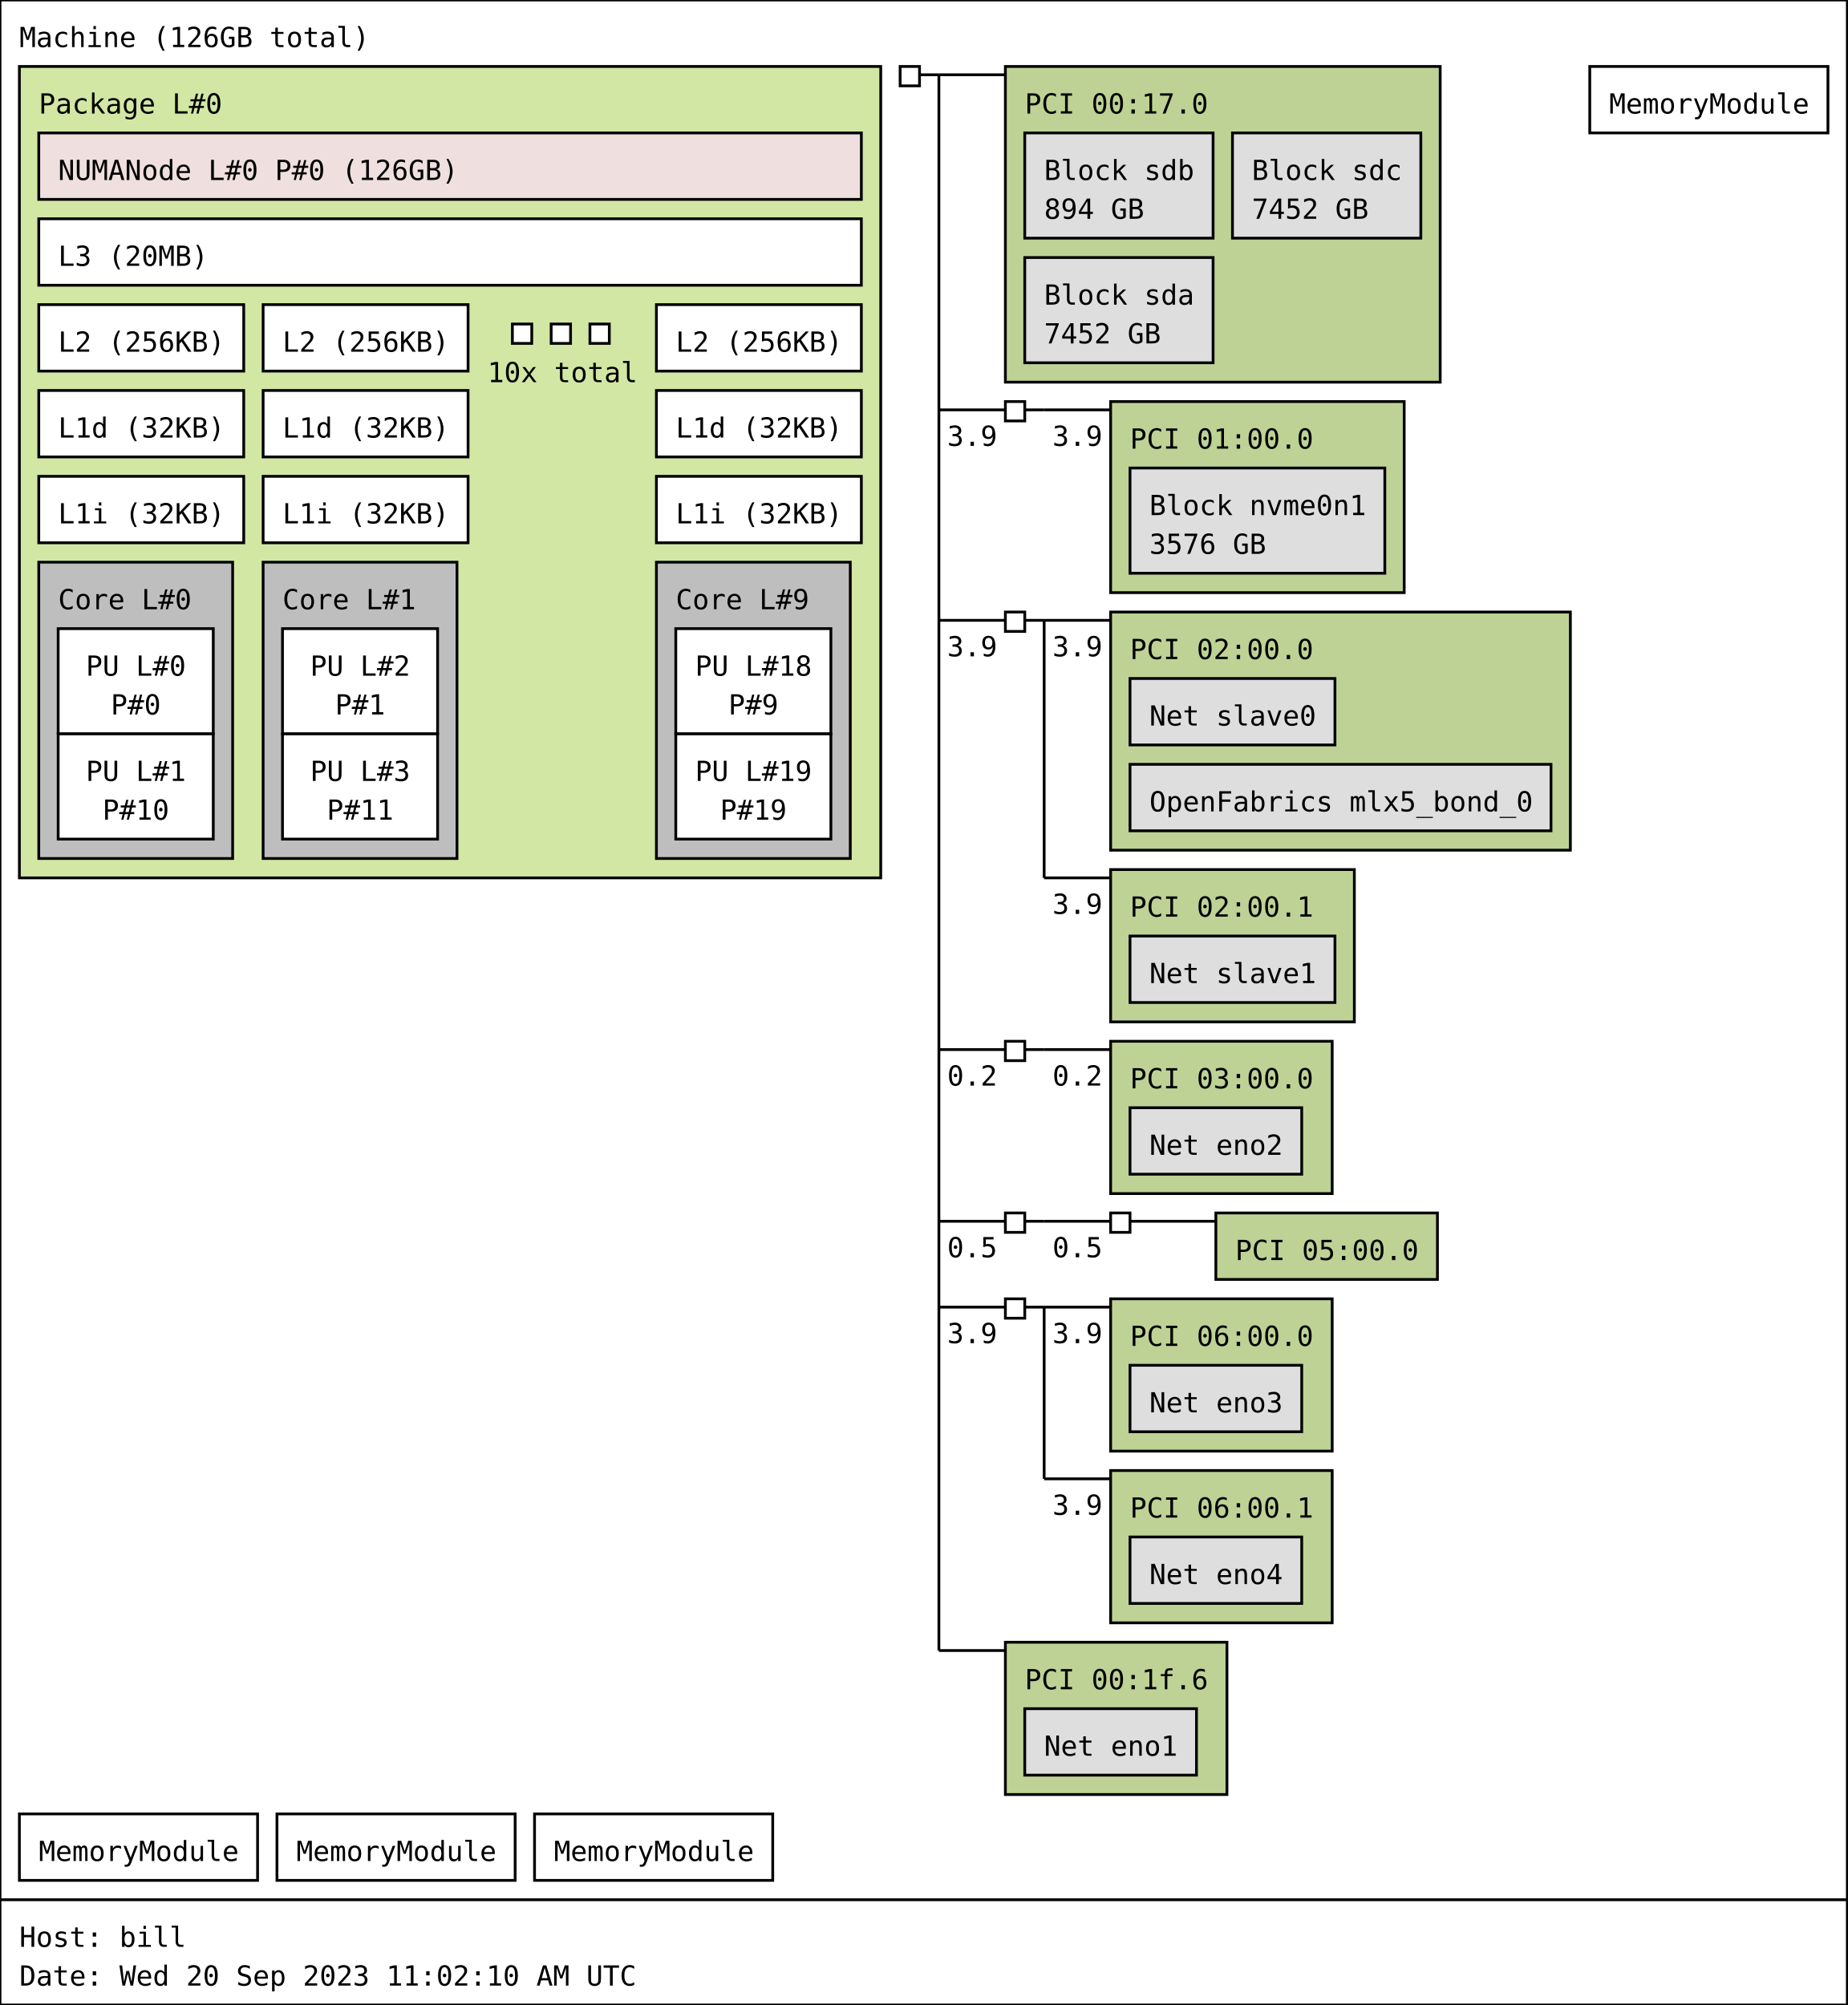
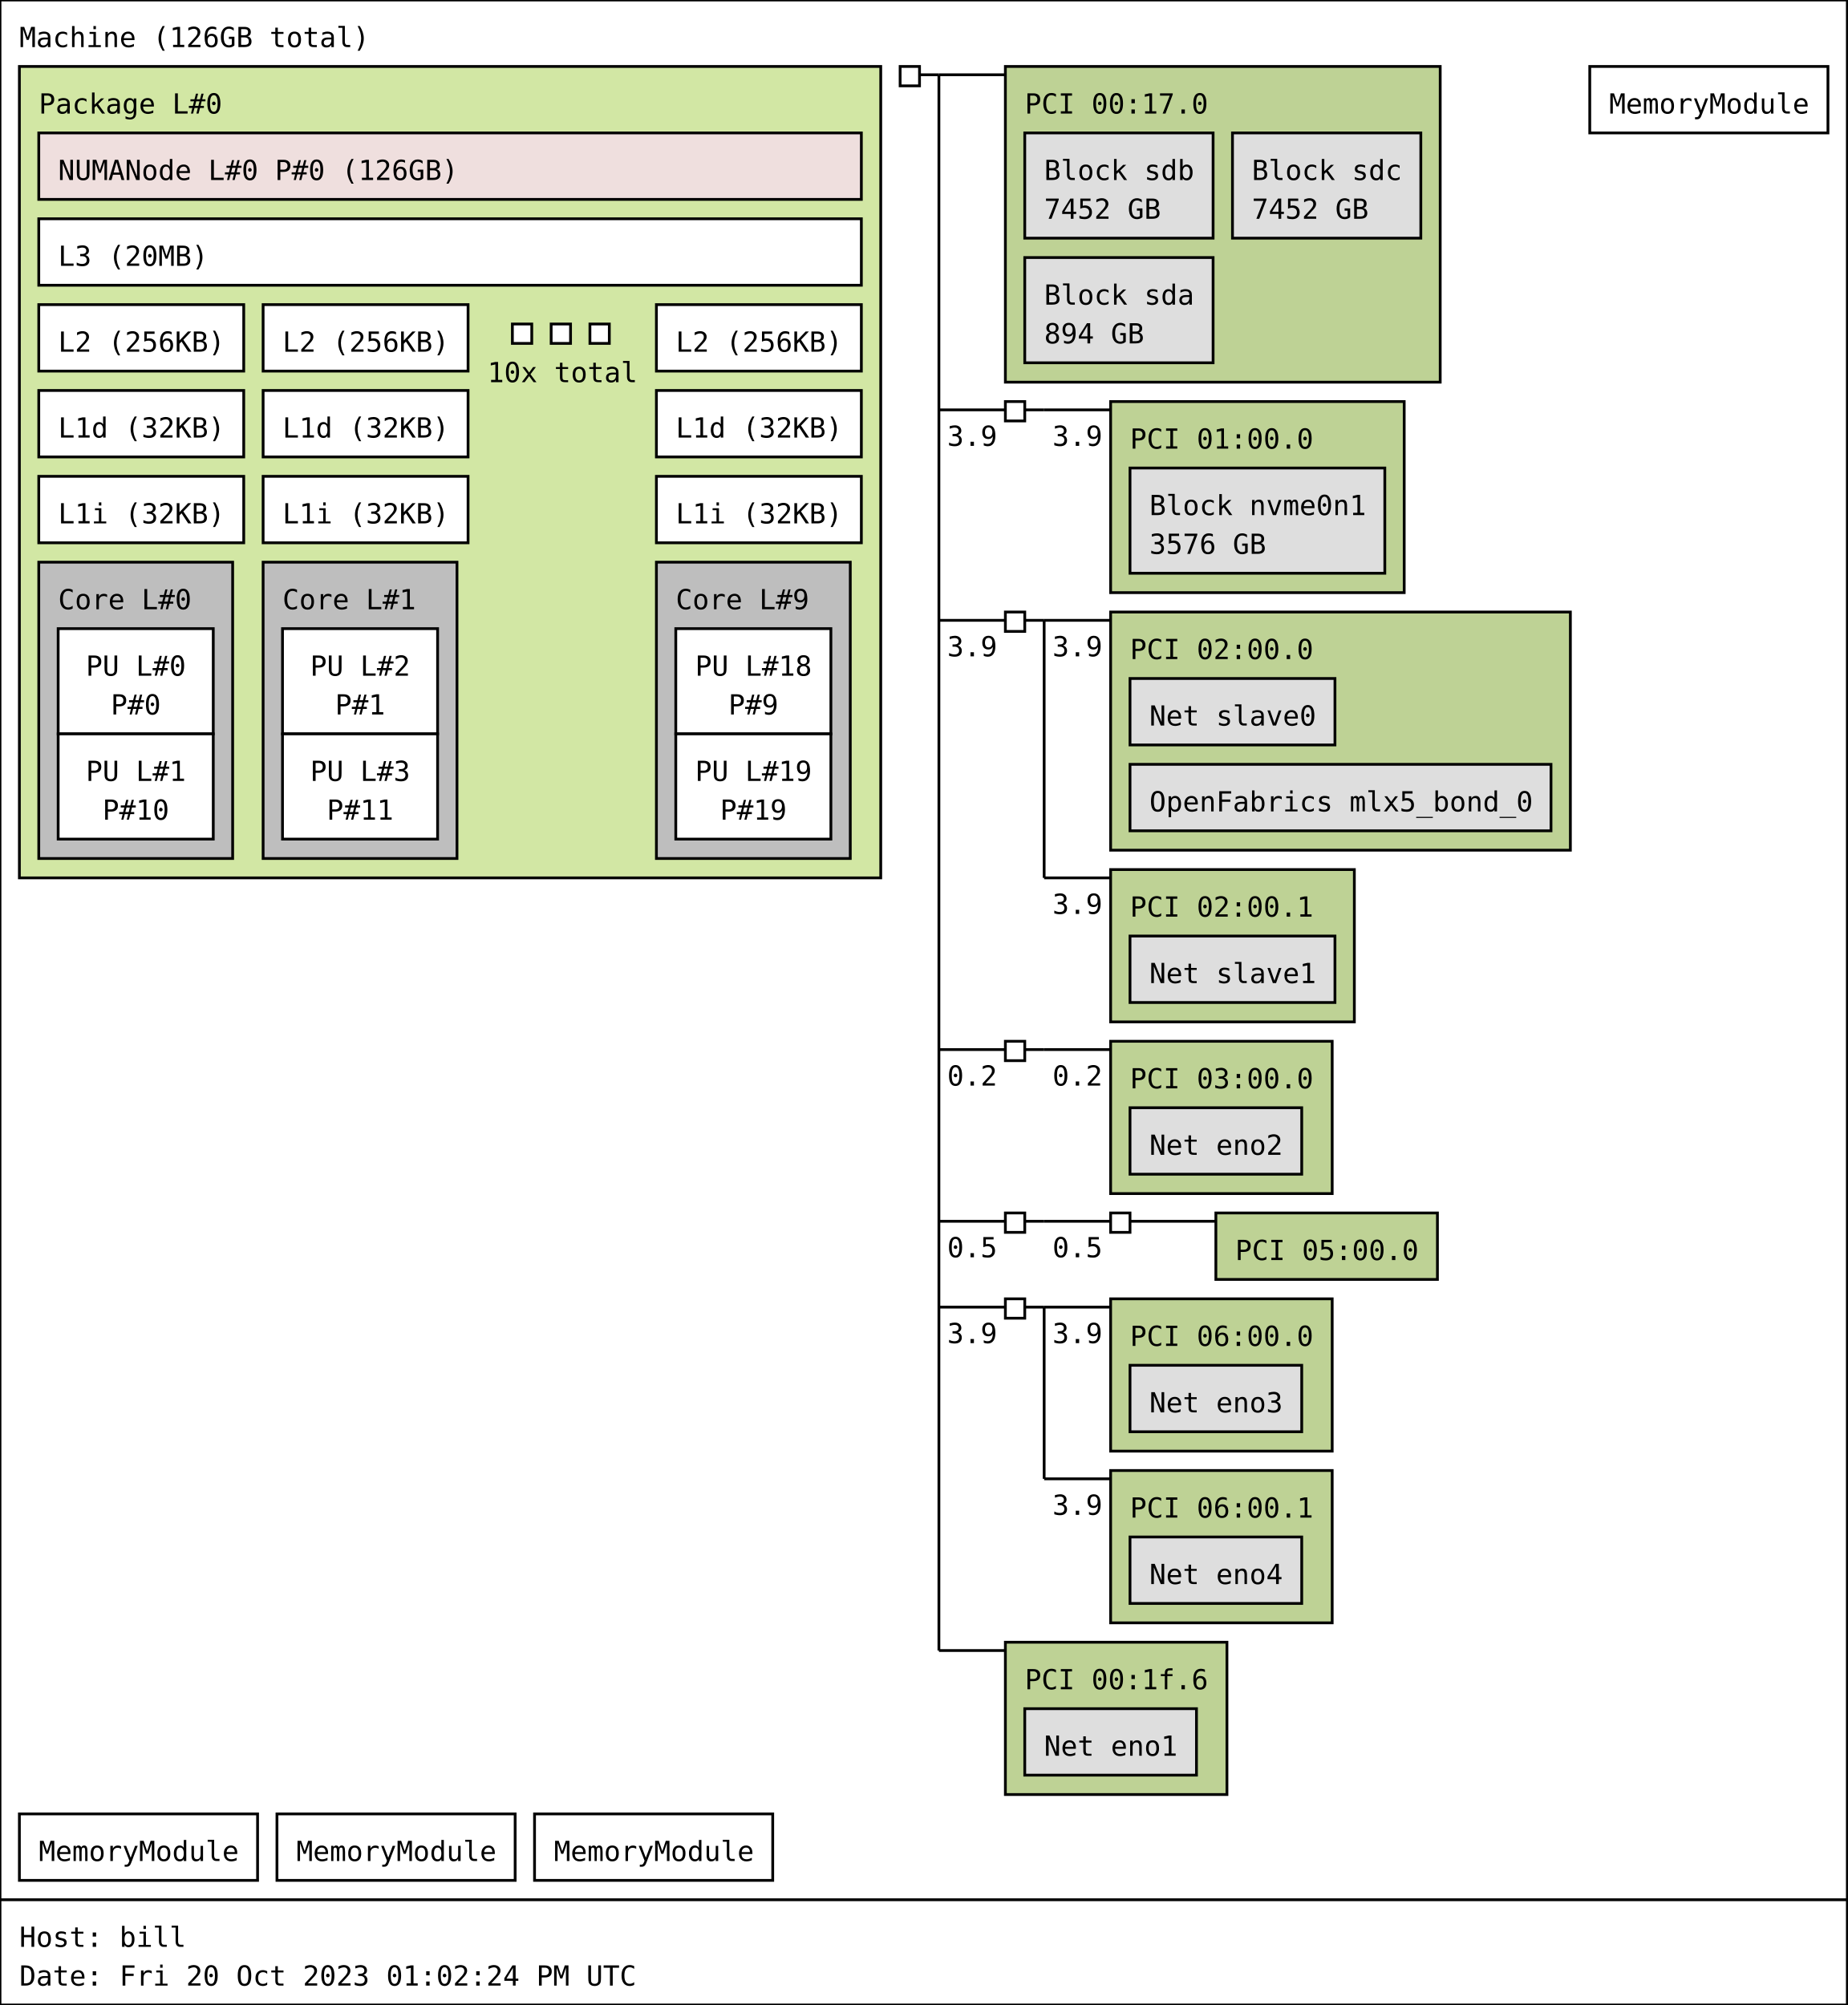
<svg xmlns="http://www.w3.org/2000/svg" width="667px" height="724px" viewBox="0 0 667px 724px" version="1.1">
  <rect id="Machine_0_rect" class="Machine" x="0" y="0" width="667" height="686" fill="rgb(255,255,255)" stroke="rgb(0,0,0)" stroke-width="1" />
  <text id="Machine_0_text" class="Machine" font-family="Monospace" x="7" y="17" fill="rgb(0,0,0)" font-size="10px">Machine (126GB total)</text>
  <rect id="Package_0_rect" class="Package" x="7" y="24" width="311" height="293" fill="rgb(210,231,164)" stroke="rgb(0,0,0)" stroke-width="1" />
  <text id="Package_0_text" class="Package" font-family="Monospace" x="14" y="41" fill="rgb(0,0,0)" font-size="10px">Package L#0</text>
  <rect id="L3_0_rect" class="L3" x="14" y="79" width="297" height="24" fill="rgb(255,255,255)" stroke="rgb(0,0,0)" stroke-width="1" />
  <text id="L3_0_text" class="L3" font-family="Monospace" x="21" y="96" fill="rgb(0,0,0)" font-size="10px">L3 (20MB)</text>
  <rect id="L2_0_rect" class="L2" x="14" y="110" width="74" height="24" fill="rgb(255,255,255)" stroke="rgb(0,0,0)" stroke-width="1" />
  <text id="L2_0_text" class="L2" font-family="Monospace" x="21" y="127" fill="rgb(0,0,0)" font-size="10px">L2 (256KB)</text>
  <rect id="L1d_0_rect" class="L1d" x="14" y="141" width="74" height="24" fill="rgb(255,255,255)" stroke="rgb(0,0,0)" stroke-width="1" />
  <text id="L1d_0_text" class="L1d" font-family="Monospace" x="21" y="158" fill="rgb(0,0,0)" font-size="10px">L1d (32KB)</text>
  <rect id="L1i_0_rect" class="L1i" x="14" y="172" width="74" height="24" fill="rgb(255,255,255)" stroke="rgb(0,0,0)" stroke-width="1" />
  <text id="L1i_0_text" class="L1i" font-family="Monospace" x="21" y="189" fill="rgb(0,0,0)" font-size="10px">L1i (32KB)</text>
  <rect id="Core_0_rect" class="Core" x="14" y="203" width="70" height="107" fill="rgb(190,190,190)" stroke="rgb(0,0,0)" stroke-width="1" />
  <text id="Core_0_text" class="Core" font-family="Monospace" x="21" y="220" fill="rgb(0,0,0)" font-size="10px">Core L#0</text>
  <rect id="PU_0_rect" class="PU" x="21" y="227" width="56" height="38" fill="rgb(255,255,255)" stroke="rgb(0,0,0)" stroke-width="1" />
  <text id="PU_0_text" class="PU" font-family="Monospace" x="31" y="244" fill="rgb(0,0,0)" font-size="10px">PU L#0</text>
  <text id="PU_0_text_1" class="PU" font-family="Monospace" x="40" y="258" fill="rgb(0,0,0)" font-size="10px">P#0</text>
  <rect id="PU_1_rect" class="PU" x="21" y="265" width="56" height="38" fill="rgb(255,255,255)" stroke="rgb(0,0,0)" stroke-width="1" />
  <text id="PU_1_text" class="PU" font-family="Monospace" x="31" y="282" fill="rgb(0,0,0)" font-size="10px">PU L#1</text>
  <text id="PU_1_text_1" class="PU" font-family="Monospace" x="37" y="296" fill="rgb(0,0,0)" font-size="10px">P#10</text>
  <rect id="L2_1_rect" class="L2" x="95" y="110" width="74" height="24" fill="rgb(255,255,255)" stroke="rgb(0,0,0)" stroke-width="1" />
  <text id="L2_1_text" class="L2" font-family="Monospace" x="102" y="127" fill="rgb(0,0,0)" font-size="10px">L2 (256KB)</text>
  <rect id="L1d_1_rect" class="L1d" x="95" y="141" width="74" height="24" fill="rgb(255,255,255)" stroke="rgb(0,0,0)" stroke-width="1" />
  <text id="L1d_1_text" class="L1d" font-family="Monospace" x="102" y="158" fill="rgb(0,0,0)" font-size="10px">L1d (32KB)</text>
  <rect id="L1i_1_rect" class="L1i" x="95" y="172" width="74" height="24" fill="rgb(255,255,255)" stroke="rgb(0,0,0)" stroke-width="1" />
  <text id="L1i_1_text" class="L1i" font-family="Monospace" x="102" y="189" fill="rgb(0,0,0)" font-size="10px">L1i (32KB)</text>
  <rect id="Core_1_rect" class="Core" x="95" y="203" width="70" height="107" fill="rgb(190,190,190)" stroke="rgb(0,0,0)" stroke-width="1" />
  <text id="Core_1_text" class="Core" font-family="Monospace" x="102" y="220" fill="rgb(0,0,0)" font-size="10px">Core L#1</text>
  <rect id="PU_2_rect" class="PU" x="102" y="227" width="56" height="38" fill="rgb(255,255,255)" stroke="rgb(0,0,0)" stroke-width="1" />
  <text id="PU_2_text" class="PU" font-family="Monospace" x="112" y="244" fill="rgb(0,0,0)" font-size="10px">PU L#2</text>
  <text id="PU_2_text_1" class="PU" font-family="Monospace" x="121" y="258" fill="rgb(0,0,0)" font-size="10px">P#1</text>
  <rect id="PU_3_rect" class="PU" x="102" y="265" width="56" height="38" fill="rgb(255,255,255)" stroke="rgb(0,0,0)" stroke-width="1" />
  <text id="PU_3_text" class="PU" font-family="Monospace" x="112" y="282" fill="rgb(0,0,0)" font-size="10px">PU L#3</text>
  <text id="PU_3_text_1" class="PU" font-family="Monospace" x="118" y="296" fill="rgb(0,0,0)" font-size="10px">P#11</text>
  <rect id="L2_2_rect" class="L2" x="185" y="117" width="7" height="7" fill="rgb(255,255,255)" stroke="rgb(0,0,0)" stroke-width="1" />
  <rect id="L2_2_rect" class="L2" x="199" y="117" width="7" height="7" fill="rgb(255,255,255)" stroke="rgb(0,0,0)" stroke-width="1" />
  <rect id="L2_2_rect" class="L2" x="213" y="117" width="7" height="7" fill="rgb(255,255,255)" stroke="rgb(0,0,0)" stroke-width="1" />
  <text id="L2_2_text" class="L2" font-family="Monospace" x="176" y="138" fill="rgb(0,0,0)" font-size="10px">10x total</text>
  <rect id="L2_9_rect" class="L2" x="237" y="110" width="74" height="24" fill="rgb(255,255,255)" stroke="rgb(0,0,0)" stroke-width="1" />
  <text id="L2_9_text" class="L2" font-family="Monospace" x="244" y="127" fill="rgb(0,0,0)" font-size="10px">L2 (256KB)</text>
  <rect id="L1d_9_rect" class="L1d" x="237" y="141" width="74" height="24" fill="rgb(255,255,255)" stroke="rgb(0,0,0)" stroke-width="1" />
  <text id="L1d_9_text" class="L1d" font-family="Monospace" x="244" y="158" fill="rgb(0,0,0)" font-size="10px">L1d (32KB)</text>
  <rect id="L1i_9_rect" class="L1i" x="237" y="172" width="74" height="24" fill="rgb(255,255,255)" stroke="rgb(0,0,0)" stroke-width="1" />
  <text id="L1i_9_text" class="L1i" font-family="Monospace" x="244" y="189" fill="rgb(0,0,0)" font-size="10px">L1i (32KB)</text>
  <rect id="Core_9_rect" class="Core" x="237" y="203" width="70" height="107" fill="rgb(190,190,190)" stroke="rgb(0,0,0)" stroke-width="1" />
  <text id="Core_9_text" class="Core" font-family="Monospace" x="244" y="220" fill="rgb(0,0,0)" font-size="10px">Core L#9</text>
  <rect id="PU_18_rect" class="PU" x="244" y="227" width="56" height="38" fill="rgb(255,255,255)" stroke="rgb(0,0,0)" stroke-width="1" />
  <text id="PU_18_text" class="PU" font-family="Monospace" x="251" y="244" fill="rgb(0,0,0)" font-size="10px">PU L#18</text>
  <text id="PU_18_text_1" class="PU" font-family="Monospace" x="263" y="258" fill="rgb(0,0,0)" font-size="10px">P#9</text>
  <rect id="PU_19_rect" class="PU" x="244" y="265" width="56" height="38" fill="rgb(255,255,255)" stroke="rgb(0,0,0)" stroke-width="1" />
  <text id="PU_19_text" class="PU" font-family="Monospace" x="251" y="282" fill="rgb(0,0,0)" font-size="10px">PU L#19</text>
  <text id="PU_19_text_1" class="PU" font-family="Monospace" x="260" y="296" fill="rgb(0,0,0)" font-size="10px">P#19</text>
  <rect id="NUMANode_0_rect" class="NUMANode" x="14" y="48" width="297" height="24" fill="rgb(239,223,222)" stroke="rgb(0,0,0)" stroke-width="1" />
  <text id="NUMANode_0_text" class="NUMANode" font-family="Monospace" x="21" y="65" fill="rgb(0,0,0)" font-size="10px">NUMANode L#0 P#0 (126GB)</text>
  <rect id="HostBridge_0_rect" class="HostBridge" x="325" y="24" width="7" height="7" fill="rgb(255,255,255)" stroke="rgb(0,0,0)" stroke-width="1" />
  <line id="HostBridge_0_line" class="HostBridge" x1="332" y1="27" x2="339" y2="27" stroke="rgb(0,0,0)" stroke-width="1" />
  <line id="HostBridge_0_line_2" class="HostBridge" x1="339" y1="27" x2="363" y2="27" stroke="rgb(0,0,0)" stroke-width="1" />
  <line id="HostBridge_0_line_3" class="HostBridge" x1="339" y1="148" x2="363" y2="148" stroke="rgb(0,0,0)" stroke-width="1" />
  <text id="HostBridge_0_text_3" class="HostBridge" font-family="Monospace" x="342" y="161" fill="rgb(0,0,0)" font-size="10px">3.9</text>
  <line id="HostBridge_0_line_4" class="HostBridge" x1="339" y1="224" x2="363" y2="224" stroke="rgb(0,0,0)" stroke-width="1" />
  <text id="HostBridge_0_text_4" class="HostBridge" font-family="Monospace" x="342" y="237" fill="rgb(0,0,0)" font-size="10px">3.9</text>
  <line id="HostBridge_0_line_5" class="HostBridge" x1="339" y1="379" x2="363" y2="379" stroke="rgb(0,0,0)" stroke-width="1" />
  <text id="HostBridge_0_text_5" class="HostBridge" font-family="Monospace" x="342" y="392" fill="rgb(0,0,0)" font-size="10px">0.2</text>
  <line id="HostBridge_0_line_6" class="HostBridge" x1="339" y1="441" x2="363" y2="441" stroke="rgb(0,0,0)" stroke-width="1" />
  <text id="HostBridge_0_text_6" class="HostBridge" font-family="Monospace" x="342" y="454" fill="rgb(0,0,0)" font-size="10px">0.5</text>
  <line id="HostBridge_0_line_7" class="HostBridge" x1="339" y1="472" x2="363" y2="472" stroke="rgb(0,0,0)" stroke-width="1" />
  <text id="HostBridge_0_text_7" class="HostBridge" font-family="Monospace" x="342" y="485" fill="rgb(0,0,0)" font-size="10px">3.9</text>
  <line id="HostBridge_0_line_8" class="HostBridge" x1="339" y1="596" x2="363" y2="596" stroke="rgb(0,0,0)" stroke-width="1" />
  <line id="HostBridge_0_line_1" class="HostBridge" x1="339" y1="27" x2="339" y2="596" stroke="rgb(0,0,0)" stroke-width="1" />
  <rect id="PCI_0_rect" class="PCI" x="363" y="24" width="157" height="114" fill="rgb(190,210,149)" stroke="rgb(0,0,0)" stroke-width="1" />
  <text id="PCI_0_text" class="PCI" font-family="Monospace" x="370" y="41" fill="rgb(0,0,0)" font-size="10px">PCI 00:17.0</text>
  <rect id="Block_0_rect" class="Block" x="370" y="48" width="68" height="38" fill="rgb(222,222,222)" stroke="rgb(0,0,0)" stroke-width="1" />
  <text id="Block_0_text" class="Block" font-family="Monospace" x="377" y="65" fill="rgb(0,0,0)" font-size="10px">Block sdb</text>
-   <text id="Block_0_text_1" class="Block" font-family="Monospace" x="377" y="79" fill="rgb(0,0,0)" font-size="10px">894 GB</text>
+   <text id="Block_0_text_1" class="Block" font-family="Monospace" x="377" y="79" fill="rgb(0,0,0)" font-size="10px">7452 GB</text>
  <rect id="Block_1_rect" class="Block" x="445" y="48" width="68" height="38" fill="rgb(222,222,222)" stroke="rgb(0,0,0)" stroke-width="1" />
  <text id="Block_1_text" class="Block" font-family="Monospace" x="452" y="65" fill="rgb(0,0,0)" font-size="10px">Block sdc</text>
  <text id="Block_1_text_1" class="Block" font-family="Monospace" x="452" y="79" fill="rgb(0,0,0)" font-size="10px">7452 GB</text>
  <rect id="Block_2_rect" class="Block" x="370" y="93" width="68" height="38" fill="rgb(222,222,222)" stroke="rgb(0,0,0)" stroke-width="1" />
  <text id="Block_2_text" class="Block" font-family="Monospace" x="377" y="110" fill="rgb(0,0,0)" font-size="10px">Block sda</text>
-   <text id="Block_2_text_1" class="Block" font-family="Monospace" x="377" y="124" fill="rgb(0,0,0)" font-size="10px">7452 GB</text>
+   <text id="Block_2_text_1" class="Block" font-family="Monospace" x="377" y="124" fill="rgb(0,0,0)" font-size="10px">894 GB</text>
  <rect id="PCIBridge_1_rect" class="PCIBridge" x="363" y="145" width="7" height="7" fill="rgb(255,255,255)" stroke="rgb(0,0,0)" stroke-width="1" />
  <line id="PCIBridge_1_line" class="PCIBridge" x1="370" y1="148" x2="377" y2="148" stroke="rgb(0,0,0)" stroke-width="1" />
  <line id="PCIBridge_1_line_2" class="PCIBridge" x1="377" y1="148" x2="401" y2="148" stroke="rgb(0,0,0)" stroke-width="1" />
  <text id="PCIBridge_1_text_2" class="PCIBridge" font-family="Monospace" x="380" y="161" fill="rgb(0,0,0)" font-size="10px">3.9</text>
  <line id="PCIBridge_1_line_1" class="PCIBridge" x1="377" y1="148" x2="377" y2="148" stroke="rgb(0,0,0)" stroke-width="1" />
  <rect id="PCI_1_rect" class="PCI" x="401" y="145" width="106" height="69" fill="rgb(190,210,149)" stroke="rgb(0,0,0)" stroke-width="1" />
  <text id="PCI_1_text" class="PCI" font-family="Monospace" x="408" y="162" fill="rgb(0,0,0)" font-size="10px">PCI 01:00.0</text>
  <rect id="Block_3_rect" class="Block" x="408" y="169" width="92" height="38" fill="rgb(222,222,222)" stroke="rgb(0,0,0)" stroke-width="1" />
  <text id="Block_3_text" class="Block" font-family="Monospace" x="415" y="186" fill="rgb(0,0,0)" font-size="10px">Block nvme0n1</text>
  <text id="Block_3_text_1" class="Block" font-family="Monospace" x="415" y="200" fill="rgb(0,0,0)" font-size="10px">3576 GB</text>
  <rect id="PCIBridge_2_rect" class="PCIBridge" x="363" y="221" width="7" height="7" fill="rgb(255,255,255)" stroke="rgb(0,0,0)" stroke-width="1" />
  <line id="PCIBridge_2_line" class="PCIBridge" x1="370" y1="224" x2="377" y2="224" stroke="rgb(0,0,0)" stroke-width="1" />
  <line id="PCIBridge_2_line_2" class="PCIBridge" x1="377" y1="224" x2="401" y2="224" stroke="rgb(0,0,0)" stroke-width="1" />
  <text id="PCIBridge_2_text_2" class="PCIBridge" font-family="Monospace" x="380" y="237" fill="rgb(0,0,0)" font-size="10px">3.9</text>
  <line id="PCIBridge_2_line_3" class="PCIBridge" x1="377" y1="317" x2="401" y2="317" stroke="rgb(0,0,0)" stroke-width="1" />
  <text id="PCIBridge_2_text_3" class="PCIBridge" font-family="Monospace" x="380" y="330" fill="rgb(0,0,0)" font-size="10px">3.9</text>
  <line id="PCIBridge_2_line_1" class="PCIBridge" x1="377" y1="224" x2="377" y2="317" stroke="rgb(0,0,0)" stroke-width="1" />
  <rect id="PCI_2_rect" class="PCI" x="401" y="221" width="166" height="86" fill="rgb(190,210,149)" stroke="rgb(0,0,0)" stroke-width="1" />
  <text id="PCI_2_text" class="PCI" font-family="Monospace" x="408" y="238" fill="rgb(0,0,0)" font-size="10px">PCI 02:00.0</text>
  <rect id="Net_4_rect" class="Net" x="408" y="245" width="74" height="24" fill="rgb(222,222,222)" stroke="rgb(0,0,0)" stroke-width="1" />
  <text id="Net_4_text" class="Net" font-family="Monospace" x="415" y="262" fill="rgb(0,0,0)" font-size="10px">Net slave0</text>
  <rect id="OpenFabrics_5_rect" class="OpenFabrics" x="408" y="276" width="152" height="24" fill="rgb(222,222,222)" stroke="rgb(0,0,0)" stroke-width="1" />
  <text id="OpenFabrics_5_text" class="OpenFabrics" font-family="Monospace" x="415" y="293" fill="rgb(0,0,0)" font-size="10px">OpenFabrics mlx5_bond_0</text>
  <rect id="PCI_3_rect" class="PCI" x="401" y="314" width="88" height="55" fill="rgb(190,210,149)" stroke="rgb(0,0,0)" stroke-width="1" />
  <text id="PCI_3_text" class="PCI" font-family="Monospace" x="408" y="331" fill="rgb(0,0,0)" font-size="10px">PCI 02:00.1</text>
  <rect id="Net_6_rect" class="Net" x="408" y="338" width="74" height="24" fill="rgb(222,222,222)" stroke="rgb(0,0,0)" stroke-width="1" />
  <text id="Net_6_text" class="Net" font-family="Monospace" x="415" y="355" fill="rgb(0,0,0)" font-size="10px">Net slave1</text>
  <rect id="PCIBridge_3_rect" class="PCIBridge" x="363" y="376" width="7" height="7" fill="rgb(255,255,255)" stroke="rgb(0,0,0)" stroke-width="1" />
  <line id="PCIBridge_3_line" class="PCIBridge" x1="370" y1="379" x2="377" y2="379" stroke="rgb(0,0,0)" stroke-width="1" />
  <line id="PCIBridge_3_line_2" class="PCIBridge" x1="377" y1="379" x2="401" y2="379" stroke="rgb(0,0,0)" stroke-width="1" />
  <text id="PCIBridge_3_text_2" class="PCIBridge" font-family="Monospace" x="380" y="392" fill="rgb(0,0,0)" font-size="10px">0.2</text>
  <line id="PCIBridge_3_line_1" class="PCIBridge" x1="377" y1="379" x2="377" y2="379" stroke="rgb(0,0,0)" stroke-width="1" />
  <rect id="PCI_4_rect" class="PCI" x="401" y="376" width="80" height="55" fill="rgb(190,210,149)" stroke="rgb(0,0,0)" stroke-width="1" />
  <text id="PCI_4_text" class="PCI" font-family="Monospace" x="408" y="393" fill="rgb(0,0,0)" font-size="10px">PCI 03:00.0</text>
  <rect id="Net_7_rect" class="Net" x="408" y="400" width="62" height="24" fill="rgb(222,222,222)" stroke="rgb(0,0,0)" stroke-width="1" />
  <text id="Net_7_text" class="Net" font-family="Monospace" x="415" y="417" fill="rgb(0,0,0)" font-size="10px">Net eno2</text>
  <rect id="PCIBridge_4_rect" class="PCIBridge" x="363" y="438" width="7" height="7" fill="rgb(255,255,255)" stroke="rgb(0,0,0)" stroke-width="1" />
  <line id="PCIBridge_4_line" class="PCIBridge" x1="370" y1="441" x2="377" y2="441" stroke="rgb(0,0,0)" stroke-width="1" />
  <line id="PCIBridge_4_line_2" class="PCIBridge" x1="377" y1="441" x2="401" y2="441" stroke="rgb(0,0,0)" stroke-width="1" />
  <text id="PCIBridge_4_text_2" class="PCIBridge" font-family="Monospace" x="380" y="454" fill="rgb(0,0,0)" font-size="10px">0.5</text>
  <line id="PCIBridge_4_line_1" class="PCIBridge" x1="377" y1="441" x2="377" y2="441" stroke="rgb(0,0,0)" stroke-width="1" />
  <rect id="PCIBridge_5_rect" class="PCIBridge" x="401" y="438" width="7" height="7" fill="rgb(255,255,255)" stroke="rgb(0,0,0)" stroke-width="1" />
  <line id="PCIBridge_5_line" class="PCIBridge" x1="408" y1="441" x2="415" y2="441" stroke="rgb(0,0,0)" stroke-width="1" />
  <line id="PCIBridge_5_line_2" class="PCIBridge" x1="415" y1="441" x2="439" y2="441" stroke="rgb(0,0,0)" stroke-width="1" />
  <line id="PCIBridge_5_line_1" class="PCIBridge" x1="415" y1="441" x2="415" y2="441" stroke="rgb(0,0,0)" stroke-width="1" />
  <rect id="PCI_5_rect" class="PCI" x="439" y="438" width="80" height="24" fill="rgb(190,210,149)" stroke="rgb(0,0,0)" stroke-width="1" />
  <text id="PCI_5_text" class="PCI" font-family="Monospace" x="446" y="455" fill="rgb(0,0,0)" font-size="10px">PCI 05:00.0</text>
  <rect id="PCIBridge_6_rect" class="PCIBridge" x="363" y="469" width="7" height="7" fill="rgb(255,255,255)" stroke="rgb(0,0,0)" stroke-width="1" />
  <line id="PCIBridge_6_line" class="PCIBridge" x1="370" y1="472" x2="377" y2="472" stroke="rgb(0,0,0)" stroke-width="1" />
  <line id="PCIBridge_6_line_2" class="PCIBridge" x1="377" y1="472" x2="401" y2="472" stroke="rgb(0,0,0)" stroke-width="1" />
  <text id="PCIBridge_6_text_2" class="PCIBridge" font-family="Monospace" x="380" y="485" fill="rgb(0,0,0)" font-size="10px">3.9</text>
  <line id="PCIBridge_6_line_3" class="PCIBridge" x1="377" y1="534" x2="401" y2="534" stroke="rgb(0,0,0)" stroke-width="1" />
  <text id="PCIBridge_6_text_3" class="PCIBridge" font-family="Monospace" x="380" y="547" fill="rgb(0,0,0)" font-size="10px">3.9</text>
  <line id="PCIBridge_6_line_1" class="PCIBridge" x1="377" y1="472" x2="377" y2="534" stroke="rgb(0,0,0)" stroke-width="1" />
  <rect id="PCI_6_rect" class="PCI" x="401" y="469" width="80" height="55" fill="rgb(190,210,149)" stroke="rgb(0,0,0)" stroke-width="1" />
  <text id="PCI_6_text" class="PCI" font-family="Monospace" x="408" y="486" fill="rgb(0,0,0)" font-size="10px">PCI 06:00.0</text>
  <rect id="Net_8_rect" class="Net" x="408" y="493" width="62" height="24" fill="rgb(222,222,222)" stroke="rgb(0,0,0)" stroke-width="1" />
  <text id="Net_8_text" class="Net" font-family="Monospace" x="415" y="510" fill="rgb(0,0,0)" font-size="10px">Net eno3</text>
  <rect id="PCI_7_rect" class="PCI" x="401" y="531" width="80" height="55" fill="rgb(190,210,149)" stroke="rgb(0,0,0)" stroke-width="1" />
  <text id="PCI_7_text" class="PCI" font-family="Monospace" x="408" y="548" fill="rgb(0,0,0)" font-size="10px">PCI 06:00.1</text>
  <rect id="Net_9_rect" class="Net" x="408" y="555" width="62" height="24" fill="rgb(222,222,222)" stroke="rgb(0,0,0)" stroke-width="1" />
  <text id="Net_9_text" class="Net" font-family="Monospace" x="415" y="572" fill="rgb(0,0,0)" font-size="10px">Net eno4</text>
  <rect id="PCI_8_rect" class="PCI" x="363" y="593" width="80" height="55" fill="rgb(190,210,149)" stroke="rgb(0,0,0)" stroke-width="1" />
  <text id="PCI_8_text" class="PCI" font-family="Monospace" x="370" y="610" fill="rgb(0,0,0)" font-size="10px">PCI 00:1f.6</text>
  <rect id="Net_10_rect" class="Net" x="370" y="617" width="62" height="24" fill="rgb(222,222,222)" stroke="rgb(0,0,0)" stroke-width="1" />
  <text id="Net_10_text" class="Net" font-family="Monospace" x="377" y="634" fill="rgb(0,0,0)" font-size="10px">Net eno1</text>
  <rect id="Misc_0_rect" class="Misc" x="574" y="24" width="86" height="24" fill="rgb(255,255,255)" stroke="rgb(0,0,0)" stroke-width="1" />
  <text id="Misc_0_text" class="Misc" font-family="Monospace" x="581" y="41" fill="rgb(0,0,0)" font-size="10px">MemoryModule</text>
  <rect id="Misc_1_rect" class="Misc" x="7" y="655" width="86" height="24" fill="rgb(255,255,255)" stroke="rgb(0,0,0)" stroke-width="1" />
  <text id="Misc_1_text" class="Misc" font-family="Monospace" x="14" y="672" fill="rgb(0,0,0)" font-size="10px">MemoryModule</text>
  <rect id="Misc_2_rect" class="Misc" x="100" y="655" width="86" height="24" fill="rgb(255,255,255)" stroke="rgb(0,0,0)" stroke-width="1" />
  <text id="Misc_2_text" class="Misc" font-family="Monospace" x="107" y="672" fill="rgb(0,0,0)" font-size="10px">MemoryModule</text>
  <rect id="Misc_3_rect" class="Misc" x="193" y="655" width="86" height="24" fill="rgb(255,255,255)" stroke="rgb(0,0,0)" stroke-width="1" />
  <text id="Misc_3_text" class="Misc" font-family="Monospace" x="200" y="672" fill="rgb(0,0,0)" font-size="10px">MemoryModule</text>
  <rect id="anon_rect" x="0" y="686" width="667" height="38" fill="rgb(255,255,255)" stroke="rgb(0,0,0)" stroke-width="1" />
  <text id="anon_text" font-family="Monospace" x="7" y="703" fill="rgb(0,0,0)" font-size="10px">Host: bill</text>
-   <text id="anon_text_1" font-family="Monospace" x="7" y="717" fill="rgb(0,0,0)" font-size="10px">Date: Wed 20 Sep 2023 11:02:10 AM UTC</text>
+   <text id="anon_text_1" font-family="Monospace" x="7" y="717" fill="rgb(0,0,0)" font-size="10px">Date: Fri 20 Oct 2023 01:02:24 PM UTC</text>
</svg>
